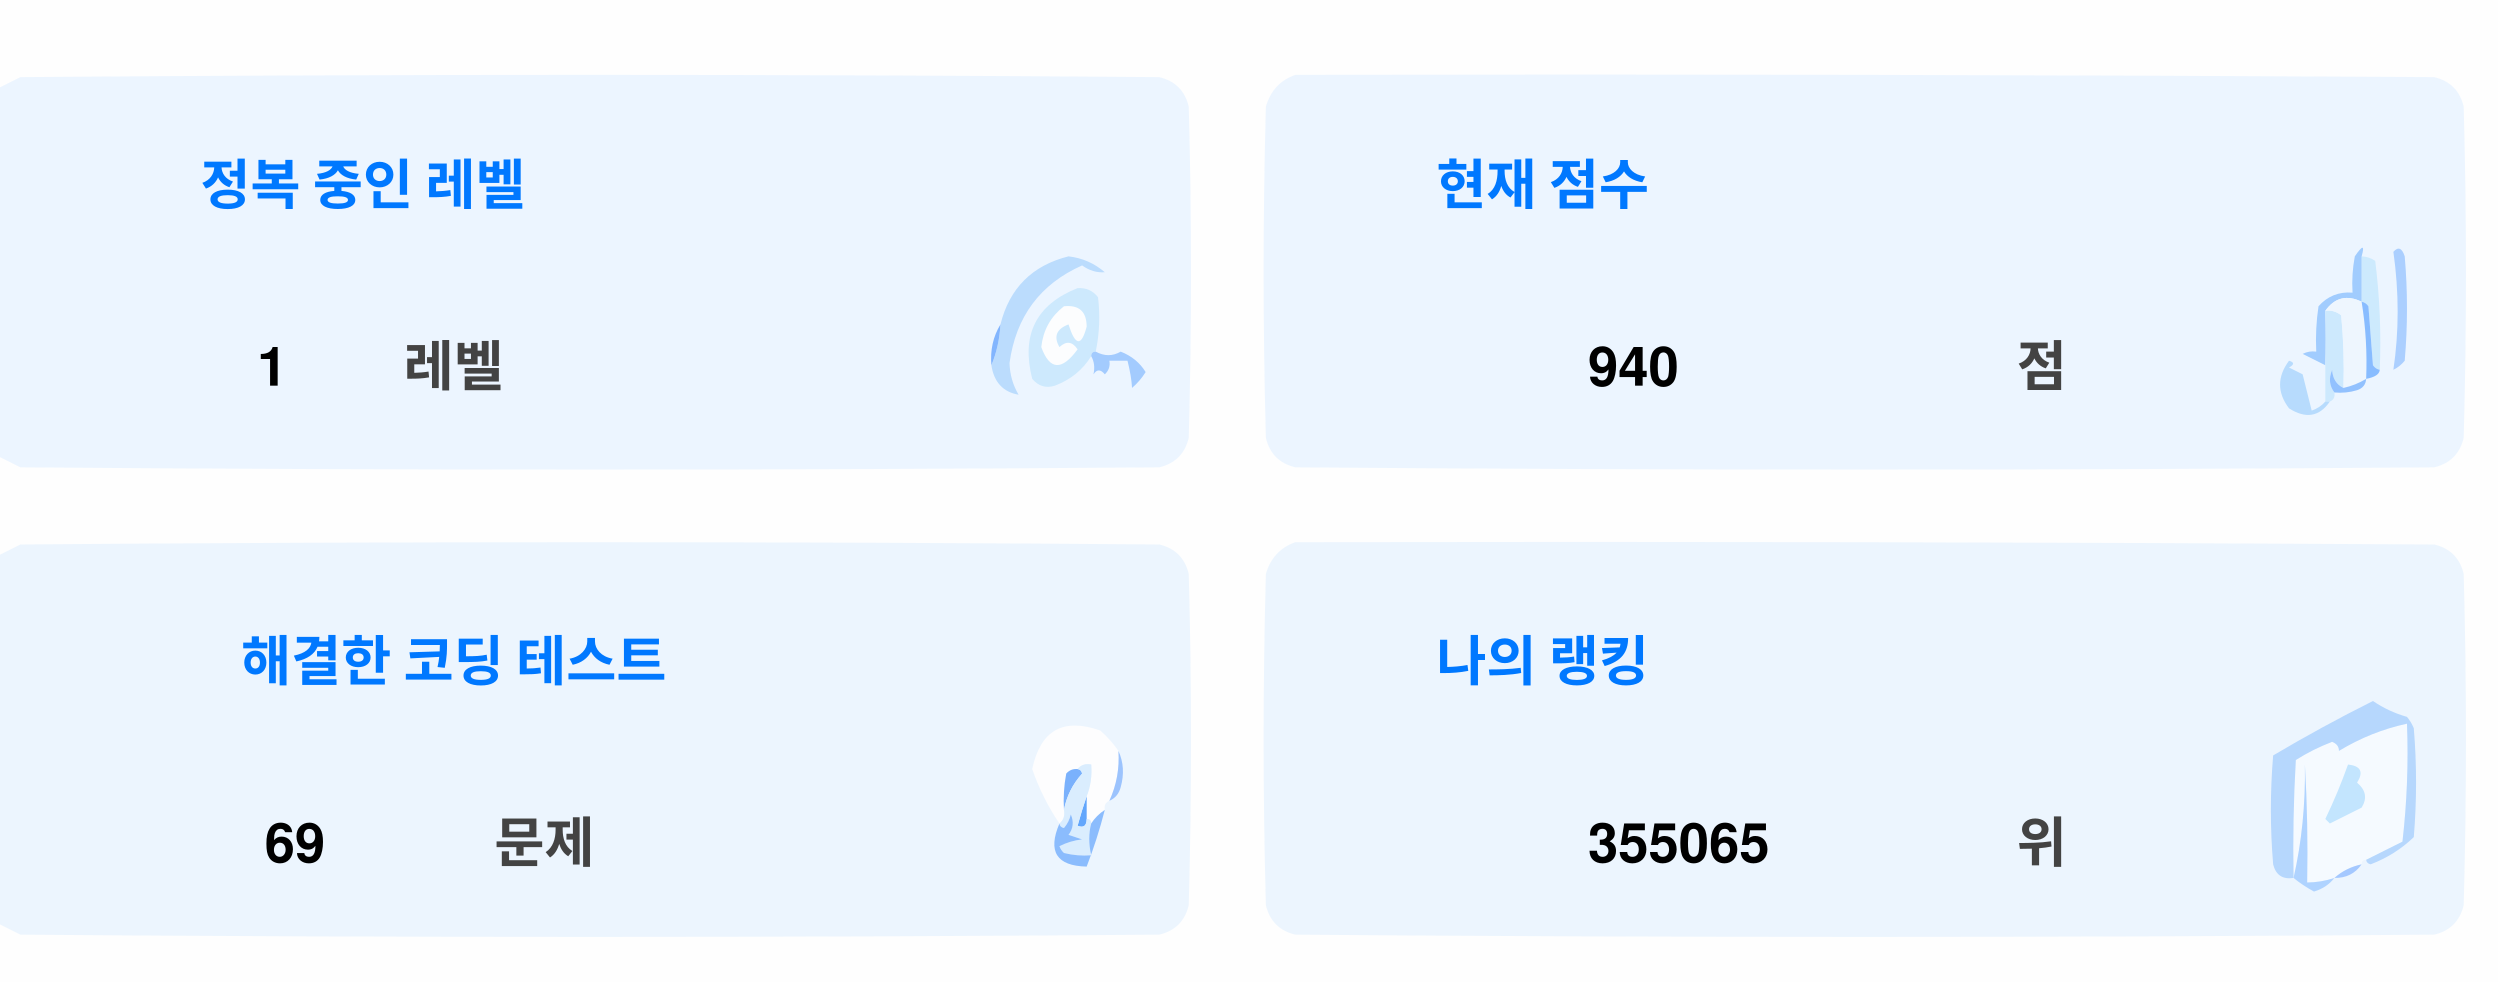
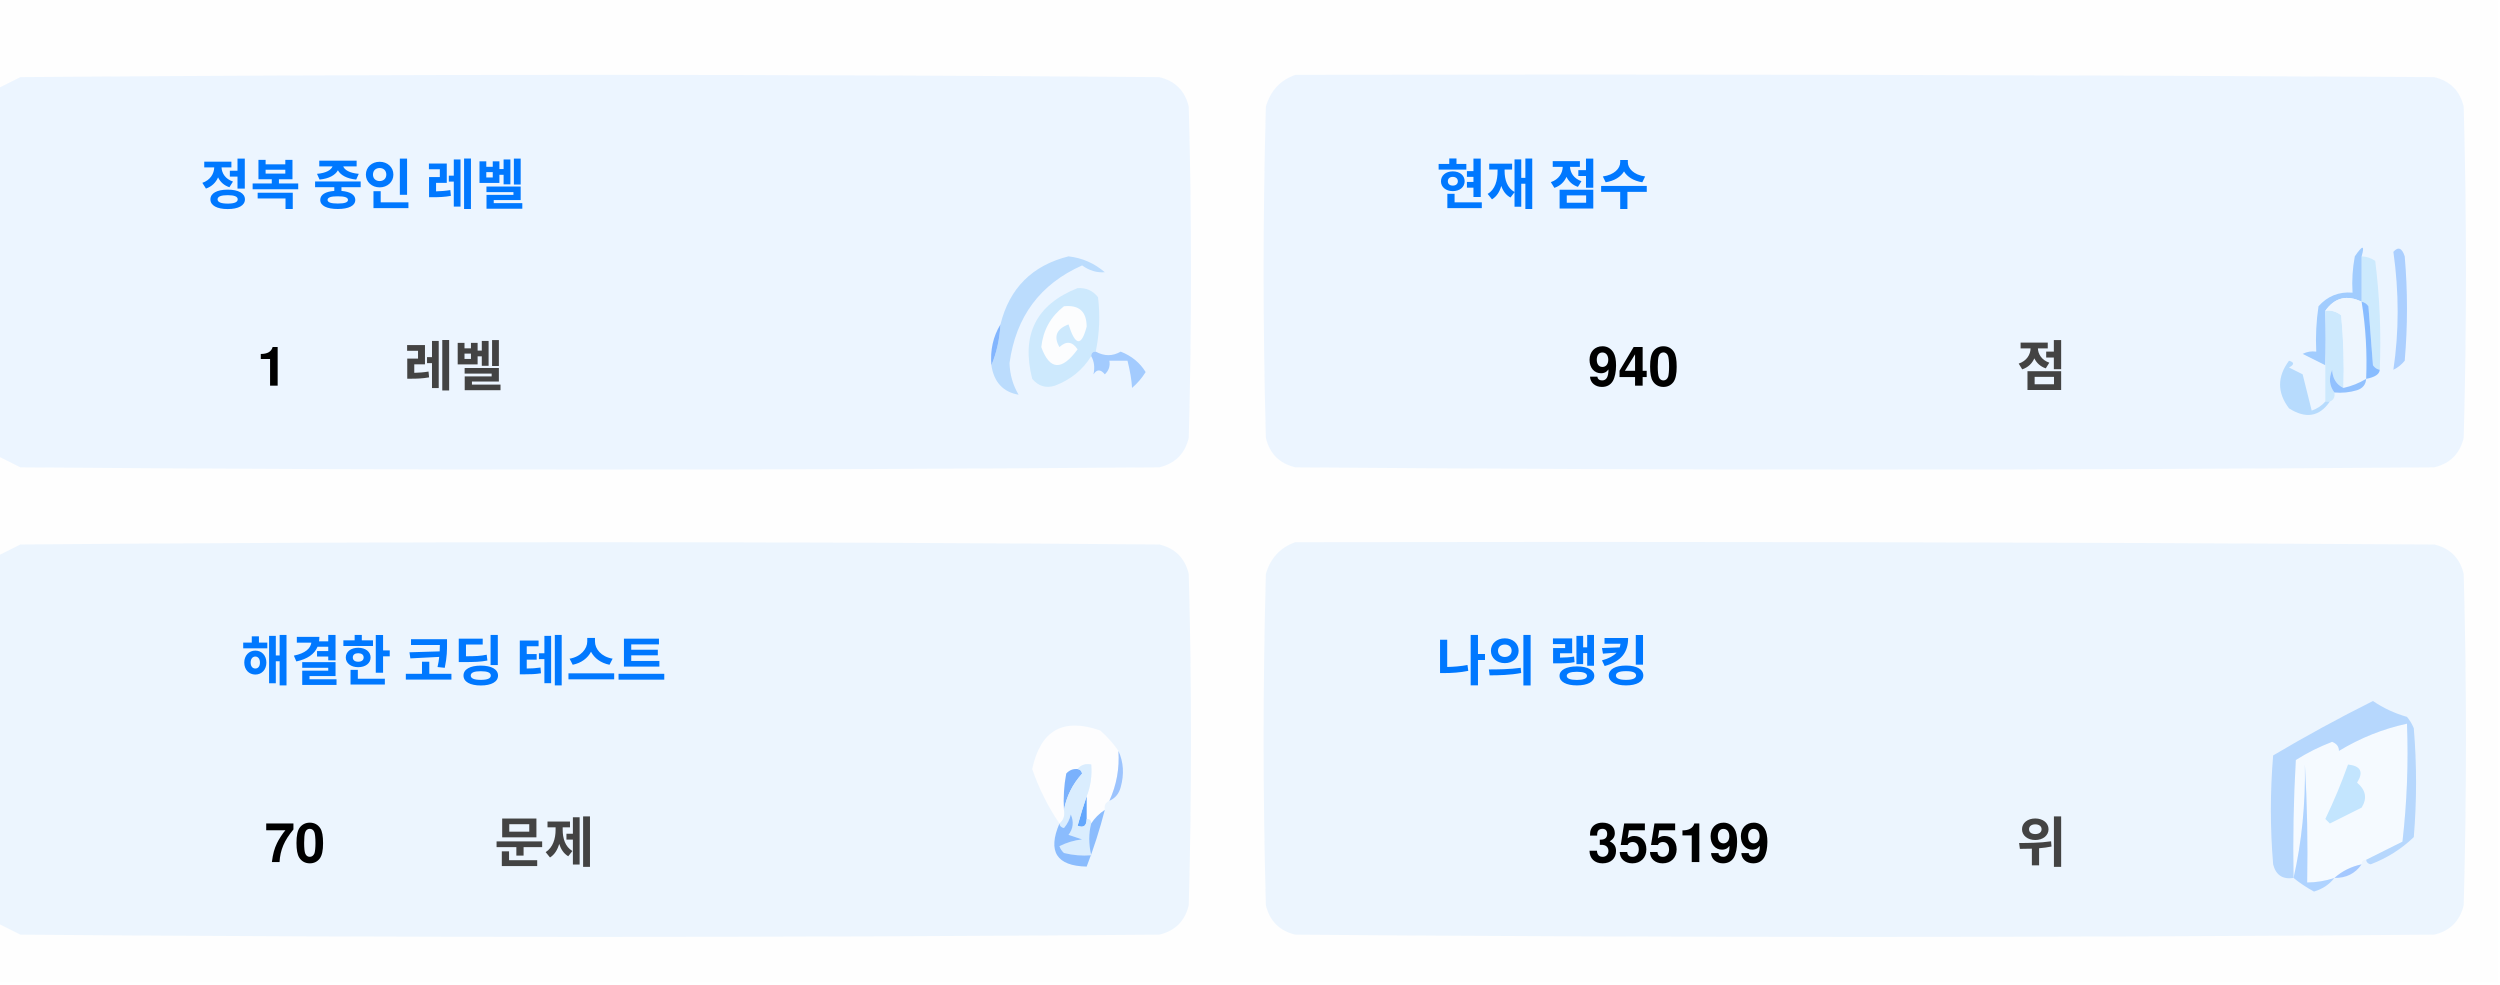
<svg xmlns="http://www.w3.org/2000/svg" version="1.1" width="551px" height="217px" style="shape-rendering:geometricPrecision; text-rendering:geometricPrecision; image-rendering:optimizeQuality; fill-rule:evenodd; clip-rule:evenodd">
  <style>.title {fill: #434343;font-size: 1rem;line-height: 1.5rem;font-weight: bold;font-family: -apple-system, BlinkMacSystemFont, Segoe UI, Helvetica, Arial, sans-serif, Apple Color Emoji, Segoe UI Emoji;}.desc {fill: #434343;font-size: 2.5rem;font-weight: bold;line-height: 1.5rem;font-family: -apple-system, BlinkMacSystemFont, Segoe UI, Helvetica, Arial, sans-serif, Apple Color Emoji, Segoe UI Emoji;}.desc-2 {fill: #434343;font-size: 1rem;font-weight: bold;line-height: 1.5rem;font-family: -apple-system, BlinkMacSystemFont, Segoe UI, Helvetica, Arial, sans-serif, Apple Color Emoji, Segoe UI Emoji;}.text, .desc {animation: twinkling 4s ease-in-out infinite;}@keyframes twinkling {40% { opacity: 1; }50% { opacity: 0.5; }60% { opacity: 1; }70% { opacity: 0.5; }80% { opacity: 1; }}</style>
  <g>
    <path style="opacity:1" fill="#fefefe" d="M -0.5,-0.5 C 183.167,-0.5 366.833,-0.5 550.5,-0.5C 550.5,71.833 550.5,144.167 550.5,216.5C 366.833,216.5 183.167,216.5 -0.5,216.5C -0.5,212.167 -0.5,207.833 -0.5,203.5C 1.14,204.32 2.807,205.153 4.5,206C 88.167,206.667 171.833,206.667 255.5,206C 259,205.167 261.167,203 262,199.5C 262.667,175.167 262.667,150.833 262,126.5C 261.167,123 259,120.833 255.5,120C 171.833,119.333 88.167,119.333 4.5,120C 2.807,120.847 1.14,121.68 -0.5,122.5C -0.5,115.167 -0.5,107.833 -0.5,100.5C 1.14,101.32 2.807,102.153 4.5,103C 88.167,103.667 171.833,103.667 255.5,103C 259,102.167 261.167,100 262,96.5C 262.667,72.167 262.667,47.833 262,23.5C 261.167,20 259,17.833 255.5,17C 171.833,16.333 88.167,16.333 4.5,17C 2.807,17.847 1.14,18.68 -0.5,19.5C -0.5,12.833 -0.5,6.167 -0.5,-0.5 Z" />
  </g>
  <g>
    <path style="opacity:1" fill="#ecf5ff" d="M -0.5,100.5 C -0.5,73.5 -0.5,46.5 -0.5,19.5C 1.14,18.68 2.807,17.847 4.5,17C 88.167,16.333 171.833,16.333 255.5,17C 259,17.833 261.167,20 262,23.5C 262.667,47.833 262.667,72.167 262,96.5C 261.167,100 259,102.167 255.5,103C 171.833,103.667 88.167,103.667 4.5,103C 2.807,102.153 1.14,101.32 -0.5,100.5 Z" />
  </g>
  <g>
    <path style="opacity:1" fill="#ecf5ff" d="M 285.5,16.5 C 369.167,16.333 452.834,16.5 536.5,17C 540,17.833 542.167,20 543,23.5C 543.667,47.833 543.667,72.167 543,96.5C 542.167,100 540,102.167 536.5,103C 452.833,103.667 369.167,103.667 285.5,103C 282,102.167 279.833,100 279,96.5C 278.333,72.167 278.333,47.833 279,23.5C 280.018,19.985 282.185,17.652 285.5,16.5 Z" />
  </g>
  <g>
    <path style="opacity:1" fill="#cdeafd" d="M 520.5,56.5 C 521.583,56.539 522.583,56.873 523.5,57.5C 524.498,65.472 524.831,73.472 524.5,81.5C 523.883,81.389 523.383,81.056 523,80.5C 522.667,76.167 522.333,71.833 522,67.5C 521.617,66.944 521.117,66.611 520.5,66.5C 520.5,63.167 520.5,59.833 520.5,56.5 Z" />
  </g>
  <g>
    <path style="opacity:1" fill="#abcfff" d="M 527.5,55.5 C 528.566,54.308 529.399,54.641 530,56.5C 530.667,64.167 530.667,71.833 530,79.5C 529.311,80.357 528.478,81.023 527.5,81.5C 528.758,73.08 528.758,64.414 527.5,55.5 Z" />
  </g>
  <g>
    <path style="opacity:1" fill="#bbdcfd" d="M 218.5,80.5 C 219.657,77.727 220.324,74.727 220.5,71.5C 222.49,63.51 227.49,58.51 235.5,56.5C 238.528,56.847 241.194,58.014 243.5,60C 241.744,60.141 240.078,59.641 238.5,58.5C 229.247,62.607 223.914,69.773 222.5,80C 222.565,82.526 223.232,84.859 224.5,87C 221.07,86.397 219.07,84.231 218.5,80.5 Z" />
  </g>
  <g>
    <path style="opacity:1" fill="#cde9fd" d="M 241.5,77.5 C 240.833,77.5 240.5,77.833 240.5,78.5C 238.628,81.529 235.961,83.695 232.5,85C 230.536,85.624 228.869,85.124 227.5,83.5C 225.021,73.791 228.354,67.124 237.5,63.5C 239.374,63.39 240.874,64.056 242,65.5C 242.497,69.524 242.331,73.524 241.5,77.5 Z" />
  </g>
  <g>
    <path style="opacity:1" fill="#fcfdfe" d="M 234.5,67.5 C 237.826,67.162 239.493,68.662 239.5,72C 238.334,76.434 237,76.267 235.5,71.5C 232.832,72.515 232.166,74.182 233.5,76.5C 235.017,75.089 236.351,75.256 237.5,77C 234.006,81.771 231.34,81.605 229.5,76.5C 229.904,72.771 231.571,69.771 234.5,67.5 Z" />
  </g>
  <g>
    <path style="opacity:1" fill="#a1ccfe" d="M 520.5,56.5 C 520.5,59.833 520.5,63.167 520.5,66.5C 517.238,64.922 514.572,65.589 512.5,68.5C 512.617,72.81 512.617,76.81 512.5,80.5C 510.86,79.68 509.193,78.847 507.5,78C 508.448,77.517 509.448,77.35 510.5,77.5C 510.335,74.15 510.502,70.817 511,67.5C 512.995,65.253 515.495,64.253 518.5,64.5C 518.336,61.813 518.503,59.146 519,56.5C 520.731,53.969 521.231,53.969 520.5,56.5 Z" />
  </g>
  <g>
    <path style="opacity:1" fill="#cde9fd" d="M 512.5,68.5 C 513.822,68.33 514.989,68.663 516,69.5C 516.499,74.823 516.666,80.156 516.5,85.5C 514.955,84.77 514.122,83.437 514,81.5C 513.22,83.387 513.387,85.054 514.5,86.5C 514.672,87.492 514.338,88.158 513.5,88.5C 513.167,88.5 512.833,88.5 512.5,88.5C 512.5,85.833 512.5,83.167 512.5,80.5C 512.617,76.81 512.617,72.81 512.5,68.5 Z" />
  </g>
  <g>
    <path style="opacity:1" fill="#eef6fe" d="M 520.5,66.5 C 521.407,72.106 521.74,77.773 521.5,83.5C 519.95,84.441 518.284,85.108 516.5,85.5C 516.666,80.156 516.499,74.823 516,69.5C 514.989,68.663 513.822,68.33 512.5,68.5C 514.572,65.589 517.238,64.922 520.5,66.5 Z" />
  </g>
  <g>
    <path style="opacity:1" fill="#88bcff" d="M 520.5,66.5 C 521.117,66.611 521.617,66.944 522,67.5C 522.333,71.833 522.667,76.167 523,80.5C 523.383,81.056 523.883,81.389 524.5,81.5C 524.445,82.469 523.445,83.136 521.5,83.5C 521.74,77.773 521.407,72.106 520.5,66.5 Z" />
  </g>
  <g>
    <path style="opacity:1" fill="#82b5fe" d="M 220.5,71.5 C 220.324,74.727 219.657,77.727 218.5,80.5C 218.215,77.171 218.882,74.171 220.5,71.5 Z" />
  </g>
  <g>
    <path style="opacity:1" fill="#a3cbfe" d="M 240.5,78.5 C 240.5,77.833 240.833,77.5 241.5,77.5C 243.391,78.536 245.224,78.536 247,77.5C 249.391,78.429 251.225,79.929 252.5,82C 251.681,83.319 250.681,84.486 249.5,85.5C 249.409,83.777 249.075,81.777 248.5,79.5C 247.167,79.5 245.833,79.5 244.5,79.5C 244.719,80.675 244.386,81.675 243.5,82.5C 242.575,81.359 241.741,81.359 241,82.5C 241.331,80.981 241.164,79.648 240.5,78.5 Z" />
  </g>
  <g>
    <path style="opacity:1" fill="#b7dbfd" d="M 512.5,88.5 C 512.833,88.5 513.167,88.5 513.5,88.5C 511.199,91.857 508.199,92.357 504.5,90C 501.872,86.535 501.872,83.035 504.5,79.5C 505.696,79.846 505.696,80.346 504.5,81C 505.5,81.5 506.5,82 507.5,82.5C 508.167,85.167 508.833,87.833 509.5,90.5C 510.739,90.058 511.739,89.391 512.5,88.5 Z" />
  </g>
  <g>
    <path style="opacity:1" fill="#92c1fe" d="M 516.5,85.5 C 518.284,85.108 519.95,84.441 521.5,83.5C 521.423,84.75 520.756,85.583 519.5,86C 517.866,86.493 516.199,86.66 514.5,86.5C 513.387,85.054 513.22,83.387 514,81.5C 514.122,83.437 514.955,84.77 516.5,85.5 Z" />
  </g>
  <g>
    <path style="opacity:1" fill="#ecf5fe" d="M -0.5,203.5 C -0.5,176.5 -0.5,149.5 -0.5,122.5C 1.14,121.68 2.807,120.847 4.5,120C 88.167,119.333 171.833,119.333 255.5,120C 259,120.833 261.167,123 262,126.5C 262.667,150.833 262.667,175.167 262,199.5C 261.167,203 259,205.167 255.5,206C 171.833,206.667 88.167,206.667 4.5,206C 2.807,205.153 1.14,204.32 -0.5,203.5 Z" />
  </g>
  <g>
    <path style="opacity:1" fill="#ecf5fe" d="M 285.5,119.5 C 369.167,119.333 452.834,119.5 536.5,120C 540,120.833 542.167,123 543,126.5C 543.667,150.833 543.667,175.167 543,199.5C 542.167,203 540,205.167 536.5,206C 452.833,206.667 369.167,206.667 285.5,206C 282,205.167 279.833,203 279,199.5C 278.333,175.167 278.333,150.833 279,126.5C 280.018,122.985 282.185,120.652 285.5,119.5 Z" />
  </g>
  <g>
    <path style="opacity:1" fill="#fdfdfe" d="M 246.5,165.5 C 246.758,169.367 246.092,173.034 244.5,176.5C 243.662,176.842 243.328,177.508 243.5,178.5C 242.272,179.306 241.272,180.306 240.5,181.5C 240.5,180.833 240.167,180.5 239.5,180.5C 239.5,178.833 239.5,177.167 239.5,175.5C 240.369,173.283 240.702,170.95 240.5,168.5C 239.209,168.263 238.209,168.596 237.5,169.5C 236.504,169.414 235.671,169.748 235,170.5C 234.503,173.146 234.336,175.813 234.5,178.5C 234.737,179.791 234.404,180.791 233.5,181.5C 230.986,177.806 228.986,173.806 227.5,169.5C 229.309,160.957 234.309,158.124 242.5,161C 244.07,162.397 245.404,163.897 246.5,165.5 Z" />
  </g>
  <g>
    <path style="opacity:1" fill="#f5faff" d="M 521.5,189.5 C 520.833,189.5 520.5,189.833 520.5,190.5C 518.181,190.992 516.181,191.992 514.5,193.5C 512.565,194.15 510.565,194.483 508.5,194.5C 508.666,185.827 508.5,177.16 508,168.5C 508.141,177.227 507.308,185.56 505.5,193.5C 505.334,184.827 505.5,176.16 506,167.5C 508.527,165.903 511.194,164.57 514,163.5C 515.011,163.892 515.511,164.559 515.5,165.5C 520.21,162.641 525.21,160.641 530.5,159.5C 530.831,168.192 530.498,176.859 529.5,185.5C 526.807,186.847 524.14,188.18 521.5,189.5 Z" />
  </g>
  <g>
    <path style="opacity:1" fill="#b6d7fd" d="M 521.5,189.5 C 524.14,188.18 526.807,186.847 529.5,185.5C 530.498,176.859 530.831,168.192 530.5,159.5C 525.21,160.641 520.21,162.641 515.5,165.5C 515.511,164.559 515.011,163.892 514,163.5C 511.194,164.57 508.527,165.903 506,167.5C 505.5,176.16 505.334,184.827 505.5,193.5C 503.089,193.863 501.589,192.863 501,190.5C 500.333,182.5 500.333,174.5 501,166.5C 508.173,162.246 515.507,158.246 523,154.5C 525.304,156.068 527.804,157.235 530.5,158C 531.126,158.75 531.626,159.584 532,160.5C 532.667,168.5 532.667,176.5 532,184.5C 529.292,187.111 526.125,189.111 522.5,190.5C 521.893,190.376 521.56,190.043 521.5,189.5 Z" />
  </g>
  <g>
    <path style="opacity:1" fill="#c3e5fe" d="M 517.5,168.5 C 520.317,168.801 520.984,170.134 519.5,172.5C 521.439,174.122 521.772,175.956 520.5,178C 518.167,179.167 515.833,180.333 513.5,181.5C 513.167,181.167 512.833,180.833 512.5,180.5C 514.414,176.515 516.081,172.515 517.5,168.5 Z" />
  </g>
  <g>
    <path style="opacity:1" fill="#7ab1fc" d="M 237.5,169.5 C 238.043,169.56 238.376,169.893 238.5,170.5C 236.395,172.836 235.062,175.503 234.5,178.5C 234.336,175.813 234.503,173.146 235,170.5C 235.671,169.748 236.504,169.414 237.5,169.5 Z" />
  </g>
  <g>
    <path style="opacity:1" fill="#afd3ff" d="M 514.5,193.5 C 513.378,194.947 511.878,195.947 510,196.5C 508.348,195.601 506.848,194.601 505.5,193.5C 507.308,185.56 508.141,177.227 508,168.5C 508.5,177.16 508.666,185.827 508.5,194.5C 510.565,194.483 512.565,194.15 514.5,193.5 Z" />
  </g>
  <g>
    <path style="opacity:1" fill="#9cc3fd" d="M 246.5,165.5 C 247.634,167.966 247.801,170.633 247,173.5C 246.623,174.942 245.79,175.942 244.5,176.5C 246.092,173.034 246.758,169.367 246.5,165.5 Z" />
  </g>
  <g>
    <path style="opacity:1" fill="#62a6fc" d="M 239.5,175.5 C 239.5,177.167 239.5,178.833 239.5,180.5C 239.483,182.028 238.816,182.528 237.5,182C 238.117,179.723 238.784,177.556 239.5,175.5 Z" />
  </g>
  <g>
    <path style="opacity:1" fill="#daedfe" d="M 237.5,169.5 C 238.209,168.596 239.209,168.263 240.5,168.5C 240.702,170.95 240.369,173.283 239.5,175.5C 238.784,177.556 238.117,179.723 237.5,182C 238.816,182.528 239.483,182.028 239.5,180.5C 240.167,180.5 240.5,180.833 240.5,181.5C 239.918,183.669 239.918,186.002 240.5,188.5C 238.473,188.662 236.473,188.495 234.5,188C 234.043,187.586 233.709,187.086 233.5,186.5C 235.078,185.702 236.744,185.202 238.5,185C 237.5,184.667 236.5,184.333 235.5,184C 236.554,182.612 236.72,181.112 236,179.5C 235.751,180.624 235.251,181.624 234.5,182.5C 233.893,182.376 233.56,182.043 233.5,181.5C 234.404,180.791 234.737,179.791 234.5,178.5C 235.062,175.503 236.395,172.836 238.5,170.5C 238.376,169.893 238.043,169.56 237.5,169.5 Z" />
  </g>
  <g>
    <path style="opacity:1" fill="#8bbcfd" d="M 243.5,178.5 C 242.395,182.803 241.062,186.969 239.5,191C 232.857,190.847 230.857,187.68 233.5,181.5C 233.56,182.043 233.893,182.376 234.5,182.5C 235.251,181.624 235.751,180.624 236,179.5C 236.72,181.112 236.554,182.612 235.5,184C 236.5,184.333 237.5,184.667 238.5,185C 236.744,185.202 235.078,185.702 233.5,186.5C 233.709,187.086 234.043,187.586 234.5,188C 236.473,188.495 238.473,188.662 240.5,188.5C 239.918,186.002 239.918,183.669 240.5,181.5C 241.272,180.306 242.272,179.306 243.5,178.5 Z" />
  </g>
  <g>
    <path style="opacity:1" fill="#a4c8ff" d="M 520.5,190.5 C 519.089,192.539 517.089,193.539 514.5,193.5C 516.181,191.992 518.181,190.992 520.5,190.5 Z" />
  </g>
  <text text-anchor="middle" x="80" y="45" class="title" style="fill:#0078ff;" stroke="#none" stroke-width="1">정복 중인 레벨</text>
  <text text-anchor="middle" x="60" y="85" class="desc" style="fill:#000000;" stroke="#none" stroke-width="1">1</text>
  <text text-anchor="middle" x="100" y="85" class="desc-2" style="fill:#434343;" stroke="#none" stroke-width="1">레벨</text>
  <text text-anchor="middle" x="340" y="45" class="title" style="fill:#0078ff;" stroke="#none" stroke-width="1">현재 점수</text>
  <text text-anchor="middle" x="360" y="85" class="desc" style="fill:#000000;" stroke="#none" stroke-width="1">940</text>
  <text text-anchor="middle" x="450" y="85" class="desc-2" style="fill:#434343;" stroke="#none" stroke-width="1">점</text>
  <text text-anchor="middle" x="100" y="150" class="title" style="fill:#0078ff;" stroke="#none" stroke-width="1">해결한 코딩 테스트</text>
-   <text text-anchor="middle" x="65" y="190" class="desc" style="fill:#000000;" stroke="#none" stroke-width="1">69</text>
+   <text text-anchor="middle" x="65" y="190" class="desc" style="fill:#000000;" stroke="#none" stroke-width="1">70</text>
  <text text-anchor="middle" x="120" y="190" class="desc-2" style="fill:#434343;" stroke="#none" stroke-width="1">문제</text>
  <text text-anchor="middle" x="340" y="150" class="title" style="fill:#0078ff;" stroke="#none" stroke-width="1">나의 랭킹</text>
-   <text text-anchor="middle" x="370" y="190" class="desc" style="fill:#000000;" stroke="#none" stroke-width="1">355065</text>
+   <text text-anchor="middle" x="370" y="190" class="desc" style="fill:#000000;" stroke="#none" stroke-width="1">355199</text>
  <text text-anchor="middle" x="450" y="190" class="desc-2" style="fill:#434343;" stroke="#none" stroke-width="1">위</text>
</svg>
